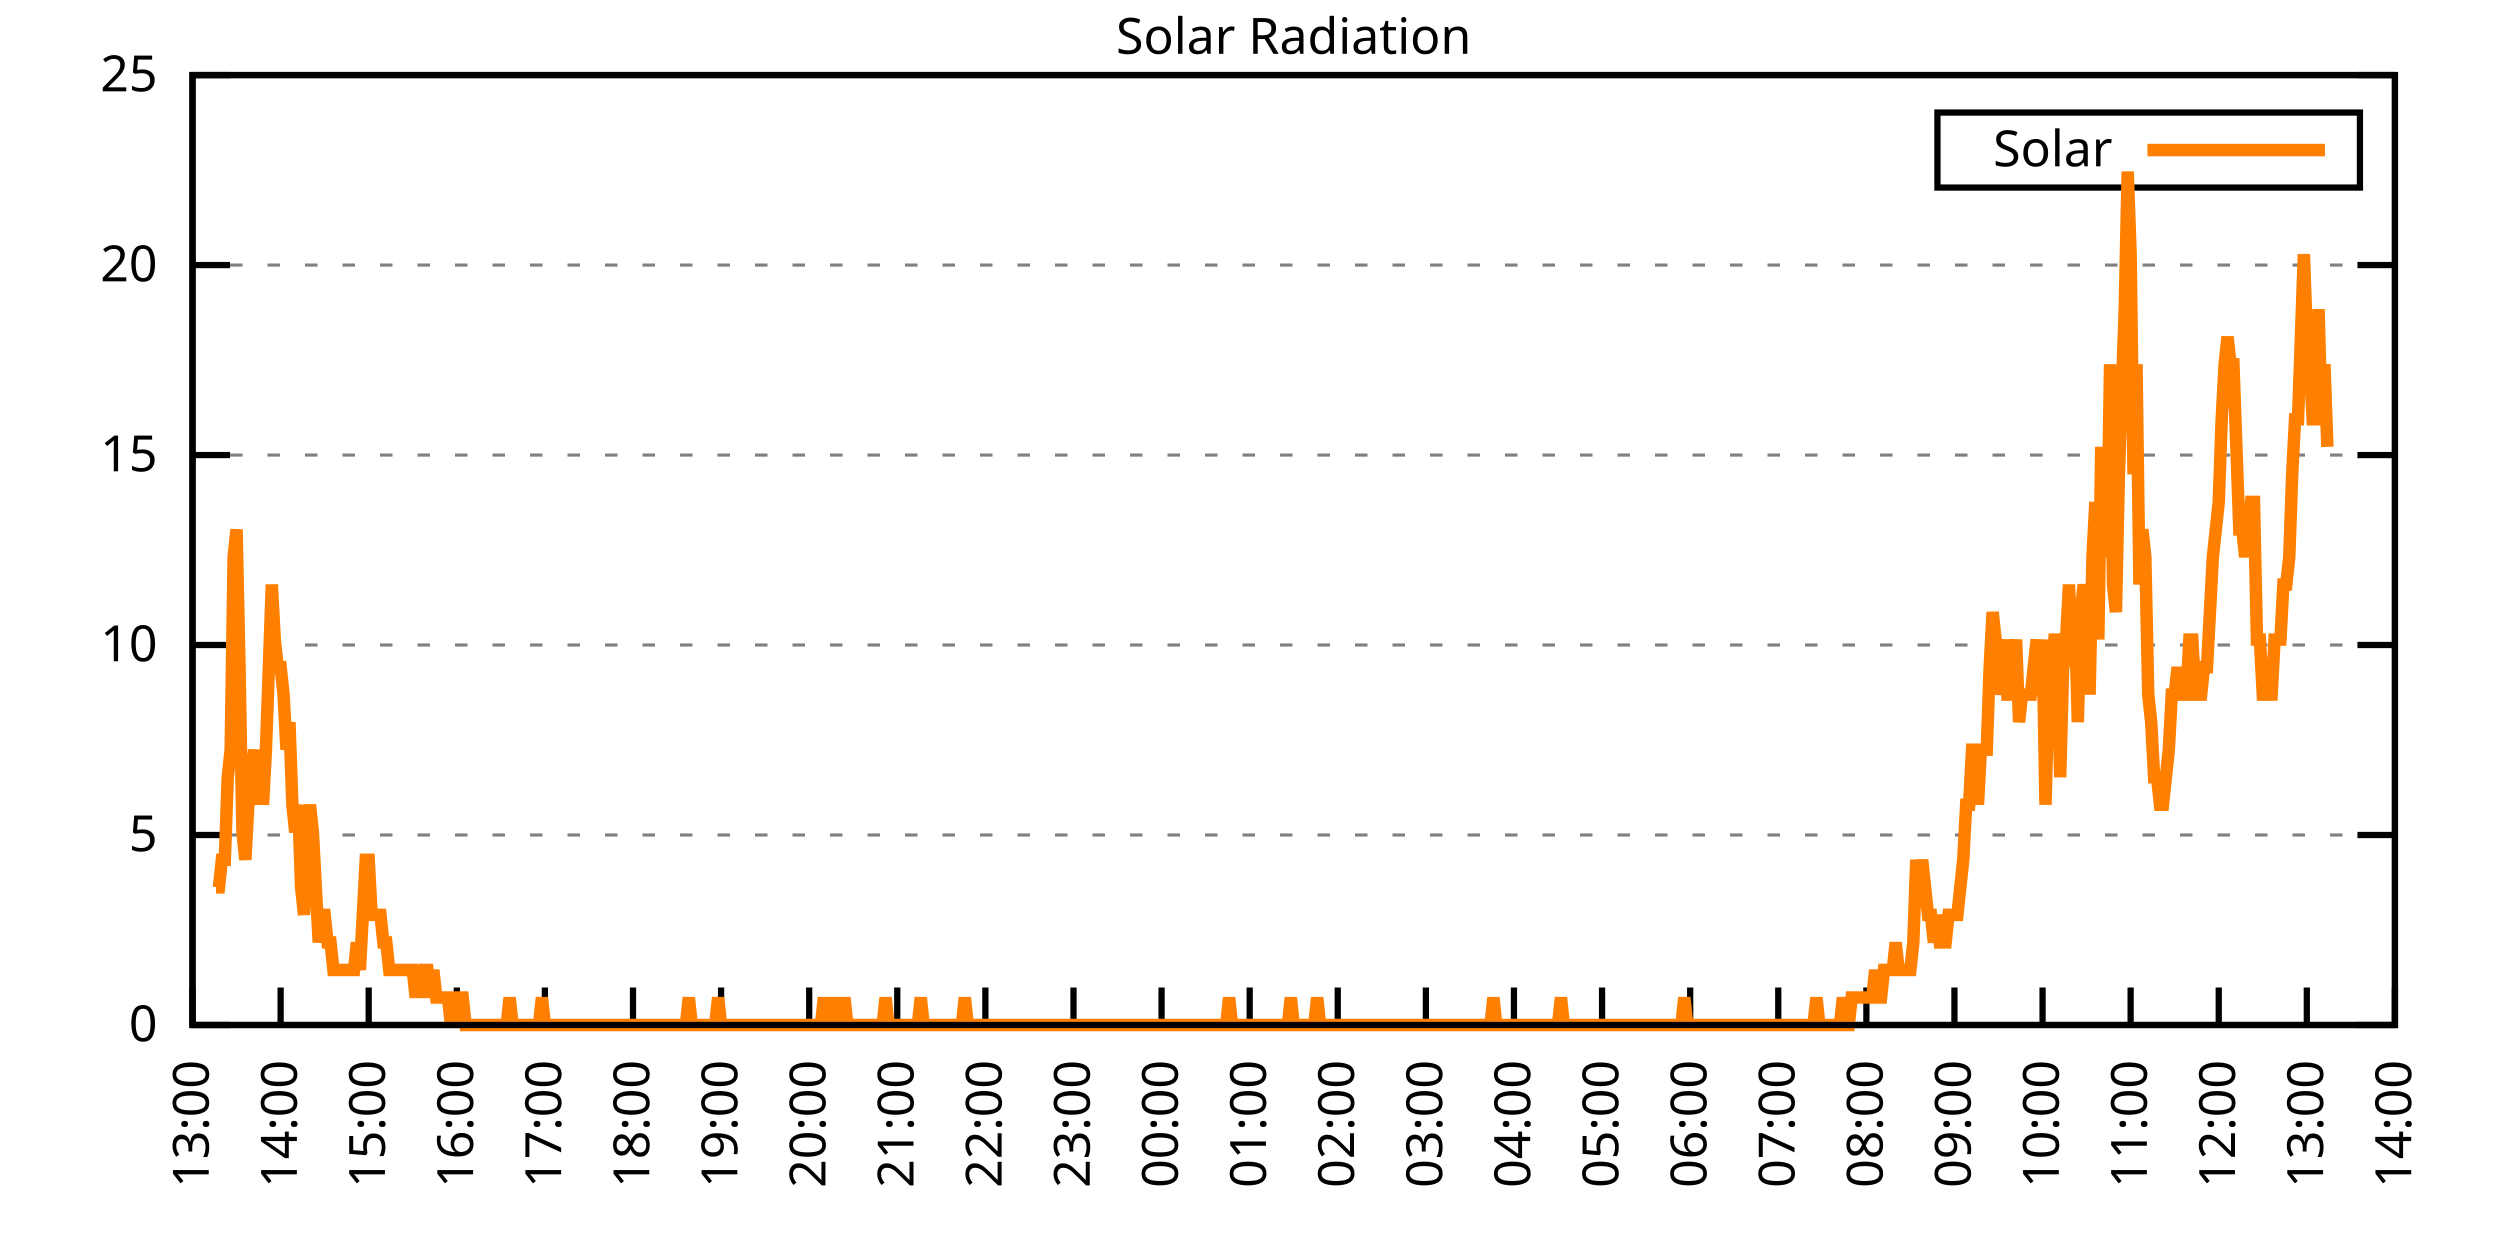
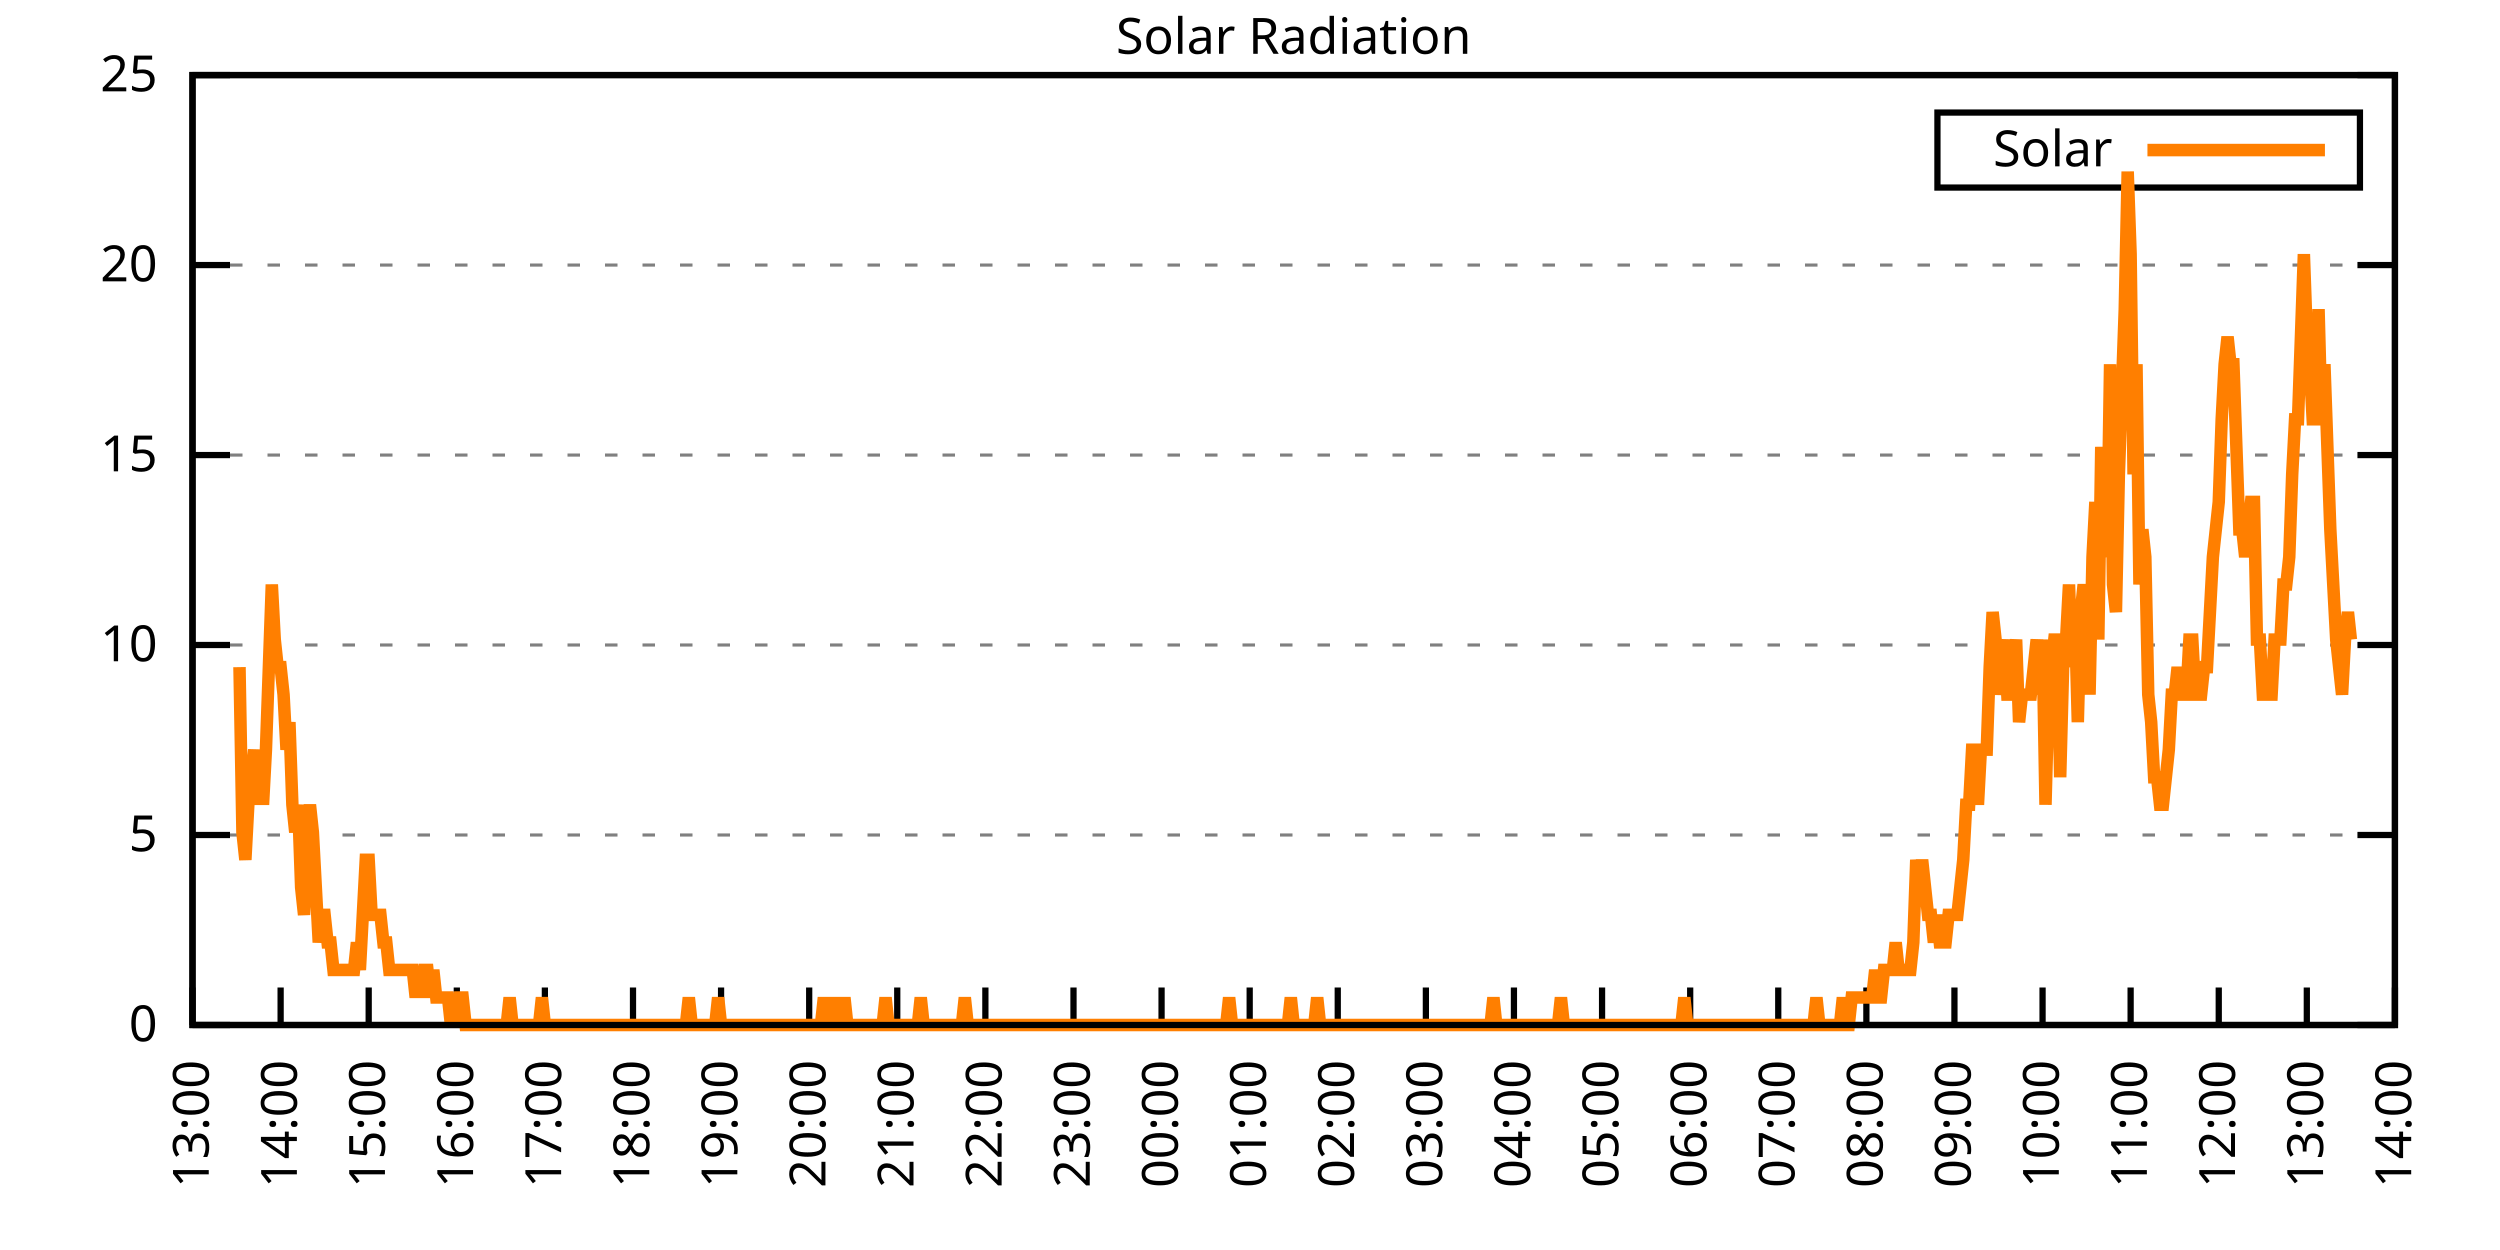
<svg xmlns="http://www.w3.org/2000/svg" xmlns:xlink="http://www.w3.org/1999/xlink" width="400" height="200" viewBox="0 0 400 200">
  <g id="gnuplot_canvas">
    <rect x="0" y="0" width="400" height="200" fill="none" />
    <defs>
      <circle id="gpDot" r="0.5" stroke-width="0.5" stroke="currentColor" />
      <path id="gpPt0" stroke-width="0.333" stroke="currentColor" d="M-1,0 h2 M0,-1 v2" />
      <path id="gpPt1" stroke-width="0.333" stroke="currentColor" d="M-1,-1 L1,1 M1,-1 L-1,1" />
      <path id="gpPt2" stroke-width="0.333" stroke="currentColor" d="M-1,0 L1,0 M0,-1 L0,1 M-1,-1 L1,1 M-1,1 L1,-1" />
      <rect id="gpPt3" stroke-width="0.333" stroke="currentColor" x="-1" y="-1" width="2" height="2" />
      <rect id="gpPt4" stroke-width="0.333" stroke="currentColor" fill="currentColor" x="-1" y="-1" width="2" height="2" />
      <circle id="gpPt5" stroke-width="0.333" stroke="currentColor" cx="0" cy="0" r="1" />
      <use xlink:href="#gpPt5" id="gpPt6" fill="currentColor" stroke="none" />
      <path id="gpPt7" stroke-width="0.333" stroke="currentColor" d="M0,-1.33 L-1.33,0.67 L1.33,0.67 z" />
      <use xlink:href="#gpPt7" id="gpPt8" fill="currentColor" stroke="none" />
      <use xlink:href="#gpPt7" id="gpPt9" stroke="currentColor" transform="rotate(180)" />
      <use xlink:href="#gpPt9" id="gpPt10" fill="currentColor" stroke="none" />
      <use xlink:href="#gpPt3" id="gpPt11" stroke="currentColor" transform="rotate(45)" />
      <use xlink:href="#gpPt11" id="gpPt12" fill="currentColor" stroke="none" />
      <path id="gpPt13" stroke-width="0.333" stroke="currentColor" d="M0,1.330 L1.265,0.411 L0.782,-1.067 L-0.782,-1.076 L-1.265,0.411 z" />
      <use xlink:href="#gpPt13" id="gpPt14" fill="currentColor" stroke="none" />
      <filter id="textbox" filterUnits="objectBoundingBox" x="0" y="0" height="1" width="1">
        <feFlood flood-color="white" flood-opacity="1" result="bgnd" />
        <feComposite in="SourceGraphic" in2="bgnd" operator="atop" />
      </filter>
      <filter id="greybox" filterUnits="objectBoundingBox" x="0" y="0" height="1" width="1">
        <feFlood flood-color="lightgrey" flood-opacity="1" result="grey" />
        <feComposite in="SourceGraphic" in2="grey" operator="atop" />
      </filter>
    </defs>
    <g fill="none" color="white" stroke="currentColor" stroke-width="1.00" stroke-linecap="butt" stroke-linejoin="miter">
</g>
    <g fill="none" color="black" stroke="currentColor" stroke-width="1.00" stroke-linecap="butt" stroke-linejoin="miter">
      <g stroke="none" shape-rendering="crispEdges">
        <polygon fill="rgb(255, 255, 255)" points="30.80,164.00 383.18,164.00 383.18,12.02 30.80,12.02 " />
      </g>
    </g>
    <g fill="none" color="black" stroke="currentColor" stroke-width="1.00" stroke-linecap="butt" stroke-linejoin="miter">
</g>
    <g fill="none" color="black" stroke="black" stroke-width="0.50" stroke-linecap="butt" stroke-linejoin="miter">
</g>
    <g fill="none" color="gray" stroke="currentColor" stroke-width="0.50" stroke-linecap="butt" stroke-linejoin="miter">
      <path stroke="gray" stroke-dasharray="2,4" class="gridline" d="M30.80,164.00 L383.19,164.00  " />
    </g>
    <g fill="none" color="gray" stroke="gray" stroke-width="1.00" stroke-linecap="butt" stroke-linejoin="miter">
</g>
    <g fill="none" color="black" stroke="currentColor" stroke-width="1.00" stroke-linecap="butt" stroke-linejoin="miter">
      <path stroke="black" d="M30.80,164.00 L36.80,164.00 M383.19,164.00 L377.19,164.00  " />
      <g transform="translate(25.20,166.60)" stroke="none" fill="black" font-family="Sans" font-size="8.00" text-anchor="end">
        <text>
          <tspan font-family="Sans"> 0</tspan>
        </text>
      </g>
    </g>
    <g fill="none" color="black" stroke="currentColor" stroke-width="1.00" stroke-linecap="butt" stroke-linejoin="miter">
</g>
    <g fill="none" color="black" stroke="black" stroke-width="0.50" stroke-linecap="butt" stroke-linejoin="miter">
</g>
    <g fill="none" color="gray" stroke="currentColor" stroke-width="0.50" stroke-linecap="butt" stroke-linejoin="miter">
      <path stroke="gray" stroke-dasharray="2,4" class="gridline" d="M30.80,133.60 L383.19,133.60  " />
    </g>
    <g fill="none" color="gray" stroke="gray" stroke-width="1.00" stroke-linecap="butt" stroke-linejoin="miter">
</g>
    <g fill="none" color="black" stroke="currentColor" stroke-width="1.00" stroke-linecap="butt" stroke-linejoin="miter">
      <path stroke="black" d="M30.80,133.60 L36.80,133.60 M383.19,133.60 L377.19,133.60  " />
      <g transform="translate(25.20,136.20)" stroke="none" fill="black" font-family="Sans" font-size="8.00" text-anchor="end">
        <text>
          <tspan font-family="Sans"> 5</tspan>
        </text>
      </g>
    </g>
    <g fill="none" color="black" stroke="currentColor" stroke-width="1.00" stroke-linecap="butt" stroke-linejoin="miter">
</g>
    <g fill="none" color="black" stroke="black" stroke-width="0.50" stroke-linecap="butt" stroke-linejoin="miter">
</g>
    <g fill="none" color="gray" stroke="currentColor" stroke-width="0.50" stroke-linecap="butt" stroke-linejoin="miter">
      <path stroke="gray" stroke-dasharray="2,4" class="gridline" d="M30.80,103.20 L383.19,103.20  " />
    </g>
    <g fill="none" color="gray" stroke="gray" stroke-width="1.00" stroke-linecap="butt" stroke-linejoin="miter">
</g>
    <g fill="none" color="black" stroke="currentColor" stroke-width="1.00" stroke-linecap="butt" stroke-linejoin="miter">
      <path stroke="black" d="M30.80,103.20 L36.80,103.20 M383.19,103.20 L377.19,103.20  " />
      <g transform="translate(25.20,105.80)" stroke="none" fill="black" font-family="Sans" font-size="8.00" text-anchor="end">
        <text>
          <tspan font-family="Sans"> 10</tspan>
        </text>
      </g>
    </g>
    <g fill="none" color="black" stroke="currentColor" stroke-width="1.00" stroke-linecap="butt" stroke-linejoin="miter">
</g>
    <g fill="none" color="black" stroke="black" stroke-width="0.50" stroke-linecap="butt" stroke-linejoin="miter">
</g>
    <g fill="none" color="gray" stroke="currentColor" stroke-width="0.50" stroke-linecap="butt" stroke-linejoin="miter">
      <path stroke="gray" stroke-dasharray="2,4" class="gridline" d="M30.80,72.81 L383.19,72.81  " />
    </g>
    <g fill="none" color="gray" stroke="gray" stroke-width="1.00" stroke-linecap="butt" stroke-linejoin="miter">
</g>
    <g fill="none" color="black" stroke="currentColor" stroke-width="1.00" stroke-linecap="butt" stroke-linejoin="miter">
      <path stroke="black" d="M30.80,72.81 L36.80,72.81 M383.19,72.81 L377.19,72.81  " />
      <g transform="translate(25.20,75.41)" stroke="none" fill="black" font-family="Sans" font-size="8.00" text-anchor="end">
        <text>
          <tspan font-family="Sans"> 15</tspan>
        </text>
      </g>
    </g>
    <g fill="none" color="black" stroke="currentColor" stroke-width="1.00" stroke-linecap="butt" stroke-linejoin="miter">
</g>
    <g fill="none" color="black" stroke="black" stroke-width="0.50" stroke-linecap="butt" stroke-linejoin="miter">
</g>
    <g fill="none" color="gray" stroke="currentColor" stroke-width="0.50" stroke-linecap="butt" stroke-linejoin="miter">
      <path stroke="gray" stroke-dasharray="2,4" class="gridline" d="M30.80,42.41 L383.19,42.41  " />
    </g>
    <g fill="none" color="gray" stroke="gray" stroke-width="1.00" stroke-linecap="butt" stroke-linejoin="miter">
</g>
    <g fill="none" color="black" stroke="currentColor" stroke-width="1.00" stroke-linecap="butt" stroke-linejoin="miter">
      <path stroke="black" d="M30.80,42.41 L36.80,42.41 M383.19,42.41 L377.19,42.41  " />
      <g transform="translate(25.20,45.01)" stroke="none" fill="black" font-family="Sans" font-size="8.00" text-anchor="end">
        <text>
          <tspan font-family="Sans"> 20</tspan>
        </text>
      </g>
    </g>
    <g fill="none" color="black" stroke="currentColor" stroke-width="1.00" stroke-linecap="butt" stroke-linejoin="miter">
</g>
    <g fill="none" color="black" stroke="black" stroke-width="0.50" stroke-linecap="butt" stroke-linejoin="miter">
</g>
    <g fill="none" color="gray" stroke="currentColor" stroke-width="0.50" stroke-linecap="butt" stroke-linejoin="miter">
      <path stroke="gray" stroke-dasharray="2,4" class="gridline" d="M30.80,12.01 L383.19,12.01  " />
    </g>
    <g fill="none" color="gray" stroke="gray" stroke-width="1.00" stroke-linecap="butt" stroke-linejoin="miter">
</g>
    <g fill="none" color="black" stroke="currentColor" stroke-width="1.00" stroke-linecap="butt" stroke-linejoin="miter">
      <path stroke="black" d="M30.80,12.01 L36.80,12.01 M383.19,12.01 L377.19,12.01  " />
      <g transform="translate(25.20,14.61)" stroke="none" fill="black" font-family="Sans" font-size="8.00" text-anchor="end">
        <text>
          <tspan font-family="Sans"> 25</tspan>
        </text>
      </g>
    </g>
    <g fill="none" color="black" stroke="currentColor" stroke-width="1.00" stroke-linecap="butt" stroke-linejoin="miter">
      <path stroke="black" d="M30.80,164.00 L30.80,158.00  " />
      <g transform="translate(33.40,169.60) rotate(270.00)" stroke="none" fill="black" font-family="Sans" font-size="8.00" text-anchor="end">
        <text>
          <tspan font-family="Sans">13:00</tspan>
        </text>
      </g>
    </g>
    <g fill="none" color="black" stroke="currentColor" stroke-width="1.00" stroke-linecap="butt" stroke-linejoin="miter">
      <path stroke="black" d="M44.90,164.00 L44.90,158.00  " />
      <g transform="translate(47.50,169.60) rotate(270.00)" stroke="none" fill="black" font-family="Sans" font-size="8.00" text-anchor="end">
        <text>
          <tspan font-family="Sans">14:00</tspan>
        </text>
      </g>
    </g>
    <g fill="none" color="black" stroke="currentColor" stroke-width="1.00" stroke-linecap="butt" stroke-linejoin="miter">
      <path stroke="black" d="M58.99,164.00 L58.99,158.00  " />
      <g transform="translate(61.59,169.60) rotate(270.00)" stroke="none" fill="black" font-family="Sans" font-size="8.00" text-anchor="end">
        <text>
          <tspan font-family="Sans">15:00</tspan>
        </text>
      </g>
    </g>
    <g fill="none" color="black" stroke="currentColor" stroke-width="1.00" stroke-linecap="butt" stroke-linejoin="miter">
      <path stroke="black" d="M73.09,164.00 L73.09,158.00  " />
      <g transform="translate(75.69,169.60) rotate(270.00)" stroke="none" fill="black" font-family="Sans" font-size="8.00" text-anchor="end">
        <text>
          <tspan font-family="Sans">16:00</tspan>
        </text>
      </g>
    </g>
    <g fill="none" color="black" stroke="currentColor" stroke-width="1.00" stroke-linecap="butt" stroke-linejoin="miter">
      <path stroke="black" d="M87.18,164.00 L87.18,158.00  " />
      <g transform="translate(89.78,169.60) rotate(270.00)" stroke="none" fill="black" font-family="Sans" font-size="8.00" text-anchor="end">
        <text>
          <tspan font-family="Sans">17:00</tspan>
        </text>
      </g>
    </g>
    <g fill="none" color="black" stroke="currentColor" stroke-width="1.00" stroke-linecap="butt" stroke-linejoin="miter">
      <path stroke="black" d="M101.28,164.00 L101.28,158.00  " />
      <g transform="translate(103.88,169.60) rotate(270.00)" stroke="none" fill="black" font-family="Sans" font-size="8.00" text-anchor="end">
        <text>
          <tspan font-family="Sans">18:00</tspan>
        </text>
      </g>
    </g>
    <g fill="none" color="black" stroke="currentColor" stroke-width="1.00" stroke-linecap="butt" stroke-linejoin="miter">
      <path stroke="black" d="M115.37,164.00 L115.37,158.00  " />
      <g transform="translate(117.97,169.60) rotate(270.00)" stroke="none" fill="black" font-family="Sans" font-size="8.00" text-anchor="end">
        <text>
          <tspan font-family="Sans">19:00</tspan>
        </text>
      </g>
    </g>
    <g fill="none" color="black" stroke="currentColor" stroke-width="1.00" stroke-linecap="butt" stroke-linejoin="miter">
      <path stroke="black" d="M129.47,164.00 L129.47,158.00  " />
      <g transform="translate(132.07,169.60) rotate(270.00)" stroke="none" fill="black" font-family="Sans" font-size="8.00" text-anchor="end">
        <text>
          <tspan font-family="Sans">20:00</tspan>
        </text>
      </g>
    </g>
    <g fill="none" color="black" stroke="currentColor" stroke-width="1.00" stroke-linecap="butt" stroke-linejoin="miter">
      <path stroke="black" d="M143.56,164.00 L143.56,158.00  " />
      <g transform="translate(146.16,169.60) rotate(270.00)" stroke="none" fill="black" font-family="Sans" font-size="8.00" text-anchor="end">
        <text>
          <tspan font-family="Sans">21:00</tspan>
        </text>
      </g>
    </g>
    <g fill="none" color="black" stroke="currentColor" stroke-width="1.00" stroke-linecap="butt" stroke-linejoin="miter">
      <path stroke="black" d="M157.66,164.00 L157.66,158.00  " />
      <g transform="translate(160.26,169.60) rotate(270.00)" stroke="none" fill="black" font-family="Sans" font-size="8.00" text-anchor="end">
        <text>
          <tspan font-family="Sans">22:00</tspan>
        </text>
      </g>
    </g>
    <g fill="none" color="black" stroke="currentColor" stroke-width="1.00" stroke-linecap="butt" stroke-linejoin="miter">
      <path stroke="black" d="M171.76,164.00 L171.76,158.00  " />
      <g transform="translate(174.36,169.60) rotate(270.00)" stroke="none" fill="black" font-family="Sans" font-size="8.00" text-anchor="end">
        <text>
          <tspan font-family="Sans">23:00</tspan>
        </text>
      </g>
    </g>
    <g fill="none" color="black" stroke="currentColor" stroke-width="1.00" stroke-linecap="butt" stroke-linejoin="miter">
      <path stroke="black" d="M185.85,164.00 L185.85,158.00  " />
      <g transform="translate(188.45,169.60) rotate(270.00)" stroke="none" fill="black" font-family="Sans" font-size="8.00" text-anchor="end">
        <text>
          <tspan font-family="Sans">00:00</tspan>
        </text>
      </g>
    </g>
    <g fill="none" color="black" stroke="currentColor" stroke-width="1.00" stroke-linecap="butt" stroke-linejoin="miter">
      <path stroke="black" d="M199.95,164.00 L199.95,158.00  " />
      <g transform="translate(202.55,169.60) rotate(270.00)" stroke="none" fill="black" font-family="Sans" font-size="8.00" text-anchor="end">
        <text>
          <tspan font-family="Sans">01:00</tspan>
        </text>
      </g>
    </g>
    <g fill="none" color="black" stroke="currentColor" stroke-width="1.00" stroke-linecap="butt" stroke-linejoin="miter">
      <path stroke="black" d="M214.04,164.00 L214.04,158.00  " />
      <g transform="translate(216.64,169.60) rotate(270.00)" stroke="none" fill="black" font-family="Sans" font-size="8.00" text-anchor="end">
        <text>
          <tspan font-family="Sans">02:00</tspan>
        </text>
      </g>
    </g>
    <g fill="none" color="black" stroke="currentColor" stroke-width="1.00" stroke-linecap="butt" stroke-linejoin="miter">
      <path stroke="black" d="M228.14,164.00 L228.14,158.00  " />
      <g transform="translate(230.74,169.60) rotate(270.00)" stroke="none" fill="black" font-family="Sans" font-size="8.00" text-anchor="end">
        <text>
          <tspan font-family="Sans">03:00</tspan>
        </text>
      </g>
    </g>
    <g fill="none" color="black" stroke="currentColor" stroke-width="1.00" stroke-linecap="butt" stroke-linejoin="miter">
      <path stroke="black" d="M242.23,164.00 L242.23,158.00  " />
      <g transform="translate(244.83,169.60) rotate(270.00)" stroke="none" fill="black" font-family="Sans" font-size="8.00" text-anchor="end">
        <text>
          <tspan font-family="Sans">04:00</tspan>
        </text>
      </g>
    </g>
    <g fill="none" color="black" stroke="currentColor" stroke-width="1.00" stroke-linecap="butt" stroke-linejoin="miter">
      <path stroke="black" d="M256.33,164.00 L256.33,158.00  " />
      <g transform="translate(258.93,169.60) rotate(270.00)" stroke="none" fill="black" font-family="Sans" font-size="8.00" text-anchor="end">
        <text>
          <tspan font-family="Sans">05:00</tspan>
        </text>
      </g>
    </g>
    <g fill="none" color="black" stroke="currentColor" stroke-width="1.00" stroke-linecap="butt" stroke-linejoin="miter">
      <path stroke="black" d="M270.43,164.00 L270.43,158.00  " />
      <g transform="translate(273.03,169.60) rotate(270.00)" stroke="none" fill="black" font-family="Sans" font-size="8.00" text-anchor="end">
        <text>
          <tspan font-family="Sans">06:00</tspan>
        </text>
      </g>
    </g>
    <g fill="none" color="black" stroke="currentColor" stroke-width="1.00" stroke-linecap="butt" stroke-linejoin="miter">
      <path stroke="black" d="M284.52,164.00 L284.52,158.00  " />
      <g transform="translate(287.12,169.60) rotate(270.00)" stroke="none" fill="black" font-family="Sans" font-size="8.00" text-anchor="end">
        <text>
          <tspan font-family="Sans">07:00</tspan>
        </text>
      </g>
    </g>
    <g fill="none" color="black" stroke="currentColor" stroke-width="1.00" stroke-linecap="butt" stroke-linejoin="miter">
      <path stroke="black" d="M298.62,164.00 L298.62,158.00  " />
      <g transform="translate(301.22,169.60) rotate(270.00)" stroke="none" fill="black" font-family="Sans" font-size="8.00" text-anchor="end">
        <text>
          <tspan font-family="Sans">08:00</tspan>
        </text>
      </g>
    </g>
    <g fill="none" color="black" stroke="currentColor" stroke-width="1.00" stroke-linecap="butt" stroke-linejoin="miter">
      <path stroke="black" d="M312.71,164.00 L312.71,158.00  " />
      <g transform="translate(315.31,169.60) rotate(270.00)" stroke="none" fill="black" font-family="Sans" font-size="8.00" text-anchor="end">
        <text>
          <tspan font-family="Sans">09:00</tspan>
        </text>
      </g>
    </g>
    <g fill="none" color="black" stroke="currentColor" stroke-width="1.00" stroke-linecap="butt" stroke-linejoin="miter">
      <path stroke="black" d="M326.81,164.00 L326.81,158.00  " />
      <g transform="translate(329.41,169.60) rotate(270.00)" stroke="none" fill="black" font-family="Sans" font-size="8.00" text-anchor="end">
        <text>
          <tspan font-family="Sans">10:00</tspan>
        </text>
      </g>
    </g>
    <g fill="none" color="black" stroke="currentColor" stroke-width="1.00" stroke-linecap="butt" stroke-linejoin="miter">
      <path stroke="black" d="M340.90,164.00 L340.90,158.00  " />
      <g transform="translate(343.50,169.60) rotate(270.00)" stroke="none" fill="black" font-family="Sans" font-size="8.00" text-anchor="end">
        <text>
          <tspan font-family="Sans">11:00</tspan>
        </text>
      </g>
    </g>
    <g fill="none" color="black" stroke="currentColor" stroke-width="1.00" stroke-linecap="butt" stroke-linejoin="miter">
      <path stroke="black" d="M355.00,164.00 L355.00,158.00  " />
      <g transform="translate(357.60,169.60) rotate(270.00)" stroke="none" fill="black" font-family="Sans" font-size="8.00" text-anchor="end">
        <text>
          <tspan font-family="Sans">12:00</tspan>
        </text>
      </g>
    </g>
    <g fill="none" color="black" stroke="currentColor" stroke-width="1.00" stroke-linecap="butt" stroke-linejoin="miter">
      <path stroke="black" d="M369.09,164.00 L369.09,158.00  " />
      <g transform="translate(371.69,169.60) rotate(270.00)" stroke="none" fill="black" font-family="Sans" font-size="8.00" text-anchor="end">
        <text>
          <tspan font-family="Sans">13:00</tspan>
        </text>
      </g>
    </g>
    <g fill="none" color="black" stroke="currentColor" stroke-width="1.00" stroke-linecap="butt" stroke-linejoin="miter">
      <path stroke="black" d="M383.19,164.00 L383.19,158.00  " />
      <g transform="translate(385.79,169.60) rotate(270.00)" stroke="none" fill="black" font-family="Sans" font-size="8.00" text-anchor="end">
        <text>
          <tspan font-family="Sans">14:00</tspan>
        </text>
      </g>
    </g>
    <g fill="none" color="black" stroke="currentColor" stroke-width="1.00" stroke-linecap="butt" stroke-linejoin="miter">
</g>
    <g fill="none" color="black" stroke="currentColor" stroke-width="1.00" stroke-linecap="butt" stroke-linejoin="miter">
      <path stroke="black" d="M30.80,12.01 L30.80,164.00 L383.19,164.00 L383.19,12.01 L30.80,12.01 Z  " />
    </g>
    <g fill="none" color="black" stroke="currentColor" stroke-width="1.00" stroke-linecap="butt" stroke-linejoin="miter">
</g>
    <g fill="none" color="black" stroke="currentColor" stroke-width="1.00" stroke-linecap="butt" stroke-linejoin="miter">
      <path stroke="black" d="M309.99,30.01 L309.99,18.01 L377.59,18.01 L377.59,30.01 L309.99,30.01 Z  " />
    </g>
    <g id="Solar_Radiation_plot_1">
      <g fill="none" color="white" stroke="black" stroke-width="2.00" stroke-linecap="butt" stroke-linejoin="miter">
</g>
      <g fill="none" color="black" stroke="currentColor" stroke-width="2.00" stroke-linecap="butt" stroke-linejoin="miter">
        <g transform="translate(337.99,26.61)" stroke="none" fill="black" font-family="Sans" font-size="8.00" text-anchor="end">
          <text>
            <tspan font-family="Sans">Solar</tspan>
          </text>
        </g>
      </g>
      <g fill="none" color="black" stroke="currentColor" stroke-width="2.00" stroke-linecap="butt" stroke-linejoin="miter">
-         <path stroke="rgb(255, 127,   0)" d="M343.59,24.01 L371.99,24.01 M34.56,141.98 L35.03,141.98 L35.50,137.57 L35.97,137.57 L36.44,124.36 L36.91,119.95   L37.38,89.12 L37.85,84.71 L38.32,106.74 L38.79,133.17 L39.26,137.57 L39.73,128.76 L40.20,124.36 L40.67,119.95   L41.14,128.76 L41.61,119.95 L42.08,128.76 L42.55,119.95 L43.02,106.74 L43.49,93.52 L43.96,102.33 L44.43,106.74   L44.90,106.74 L45.37,111.14 L45.84,119.95 L46.31,115.55 L46.78,128.76 L47.24,133.17 L47.71,128.76 L48.18,141.98   L48.65,146.38 L49.12,133.17 L49.59,128.76 L50.06,133.17 L50.53,141.98 L51.00,150.79 L51.47,146.38 L51.94,146.38   L52.41,150.79 L52.88,150.79 L53.35,155.19 L53.82,155.19 L54.29,155.19 L54.76,155.19 L55.23,155.19 L55.70,155.19   L56.17,155.19 L56.64,155.19 L57.11,150.79 L57.58,155.19 L58.05,146.38 L58.52,137.57 L58.99,137.57 L59.46,146.38   L59.93,146.38 L60.40,146.38 L60.87,146.38 L61.34,150.79 L61.81,150.79 L62.28,155.19 L62.75,155.19 L63.22,155.19   L63.69,155.19 L64.16,155.19 L64.63,155.19 L65.10,155.19 L65.57,155.19 L66.04,155.19 L66.51,159.60 L66.98,155.19   L67.45,159.60 L67.92,155.19 L68.39,155.19 L68.86,159.60 L69.33,155.19 L69.80,159.60 L70.27,159.60 L70.74,159.60   L71.21,159.60 L71.68,159.60 L72.15,164.00 L72.62,159.60 L73.09,164.00 L73.56,159.60 L74.03,159.60 L74.50,164.00   L74.97,164.00 L75.44,164.00 L75.91,164.00 L76.38,164.00 L76.85,164.00 L77.32,164.00 L77.79,164.00 L78.26,164.00   L78.73,164.00 L79.19,164.00 L79.66,164.00 L80.13,164.00 L80.60,164.00 L81.07,164.00 L81.54,159.60 L82.01,164.00   L82.48,164.00 L82.95,164.00 L83.42,164.00 L83.89,164.00 L84.36,164.00 L84.83,164.00 L85.30,164.00 L85.77,164.00   L86.24,164.00 L86.71,159.60 L87.18,164.00 L87.65,164.00 L88.12,164.00 L88.59,164.00 L89.06,164.00 L89.53,164.00   L90.00,164.00 L90.47,164.00 L90.94,164.00 L91.41,164.00 L91.88,164.00 L92.35,164.00 L92.82,164.00 L93.29,164.00   L93.76,164.00 L94.23,164.00 L94.70,164.00 L95.17,164.00 L95.64,164.00 L96.11,164.00 L96.58,164.00 L97.05,164.00   L97.52,164.00 L97.99,164.00 L98.46,164.00 L98.93,164.00 L99.40,164.00 L99.87,164.00 L100.34,164.00 L100.81,164.00   L101.28,164.00 L101.75,164.00 L102.22,164.00 L102.69,164.00 L103.16,164.00 L103.63,164.00 L104.10,164.00 L104.57,164.00   L105.04,164.00 L105.51,164.00 L105.98,164.00 L106.45,164.00 L106.92,164.00 L107.39,164.00 L107.86,164.00 L108.33,164.00   L108.80,164.00 L109.27,164.00 L109.74,164.00 L110.21,159.60 L110.68,164.00 L111.14,164.00 L111.61,164.00 L112.08,164.00   L112.55,164.00 L113.02,164.00 L113.49,164.00 L113.96,164.00 L114.43,164.00 L114.90,159.60 L115.37,164.00 L115.84,164.00   L116.31,164.00 L116.78,164.00 L117.25,164.00 L117.72,164.00 L118.19,164.00 L118.66,164.00 L119.13,164.00 L119.60,164.00   L120.07,164.00 L120.54,164.00 L121.01,164.00 L121.48,164.00 L121.95,164.00 L122.42,164.00 L122.89,164.00 L123.36,164.00   L123.83,164.00 L124.30,164.00 L124.77,164.00 L125.24,164.00 L125.71,164.00 L126.18,164.00 L126.65,164.00 L127.12,164.00   L127.59,164.00 L128.06,164.00 L128.53,164.00 L129.00,164.00 L129.47,164.00 L129.94,164.00 L130.41,164.00 L130.88,164.00   L131.35,164.00 L131.82,159.60 L132.29,164.00 L132.76,164.00 L133.23,164.00 L133.70,159.60 L134.17,164.00 L134.64,164.00   L135.11,159.60 L135.58,164.00 L136.05,164.00 L136.52,164.00 L136.99,164.00 L137.46,164.00 L137.93,164.00 L138.40,164.00   L138.87,164.00 L139.34,164.00 L139.81,164.00 L140.28,164.00 L140.75,164.00 L141.22,164.00 L141.69,159.60 L142.16,164.00   L142.63,164.00 L143.09,164.00 L143.56,164.00 L144.03,164.00 L144.50,164.00 L144.97,164.00 L145.44,164.00 L145.91,164.00   L146.38,164.00 L146.85,164.00 L147.32,159.60 L147.79,164.00 L148.26,164.00 L148.73,164.00 L149.20,164.00 L149.67,164.00   L150.14,164.00 L150.61,164.00 L151.08,164.00 L151.55,164.00 L152.02,164.00 L152.49,164.00 L152.96,164.00 L153.43,164.00   L153.90,164.00 L154.37,159.60 L154.84,164.00 L155.31,164.00 L155.78,164.00 L156.25,164.00 L156.72,164.00 L157.19,164.00   L157.66,164.00 L158.13,164.00 L158.60,164.00 L159.07,164.00 L159.54,164.00 L160.01,164.00 L160.48,164.00 L160.95,164.00   L161.42,164.00 L161.89,164.00 L162.36,164.00 L162.83,164.00 L163.30,164.00 L163.77,164.00 L164.24,164.00 L164.71,164.00   L165.18,164.00 L165.65,164.00 L166.12,164.00 L166.59,164.00 L167.06,164.00 L167.53,164.00 L168.00,164.00 L168.47,164.00   L168.94,164.00 L169.41,164.00 L169.88,164.00 L170.35,164.00 L170.82,164.00 L171.29,164.00 L171.76,164.00 L172.23,164.00   L172.70,164.00 L173.17,164.00 L173.64,164.00 L174.11,164.00 L174.58,164.00 L175.04,164.00 L175.51,164.00 L175.98,164.00   L176.45,164.00 L176.92,164.00 L177.39,164.00 L177.86,164.00 L178.33,164.00 L178.80,164.00 L179.27,164.00 L179.74,164.00   L180.21,164.00 L180.68,164.00 L181.15,164.00 L181.62,164.00 L182.09,164.00 L182.56,164.00 L183.03,164.00 L183.50,164.00   L183.97,164.00 L184.44,164.00 L184.91,164.00 L185.38,164.00 L185.85,164.00 L186.32,164.00 L186.79,164.00 L187.26,164.00   L187.73,164.00 L188.20,164.00 L188.67,164.00 L189.14,164.00 L189.61,164.00 L190.08,164.00 L190.55,164.00 L191.02,164.00   L191.49,164.00 L191.96,164.00 L192.43,164.00 L192.90,164.00 L193.37,164.00 L193.84,164.00 L194.31,164.00 L194.78,164.00   L195.25,164.00 L195.72,164.00 L196.19,164.00 L196.66,159.60 L197.13,164.00 L197.60,164.00 L198.07,164.00 L198.54,164.00   L199.01,164.00 L199.48,164.00 L199.95,164.00 L200.42,164.00 L200.89,164.00 L201.36,164.00 L201.83,164.00 L202.30,164.00   L202.77,164.00 L203.24,164.00 L203.71,164.00 L204.18,164.00 L204.65,164.00 L205.12,164.00 L205.59,164.00 L206.06,164.00   L206.53,159.60 L207.00,164.00 L207.46,164.00 L207.93,164.00 L208.40,164.00 L208.87,164.00 L209.34,164.00 L209.81,164.00   L210.28,164.00 L210.75,159.60 L211.22,164.00 L211.69,164.00 L212.16,164.00 L212.63,164.00 L213.10,164.00 L213.57,164.00   L214.04,164.00 L214.51,164.00 L214.98,164.00 L215.45,164.00 L215.92,164.00 L216.39,164.00 L216.86,164.00 L217.33,164.00   L217.80,164.00 L218.27,164.00 L218.74,164.00 L219.21,164.00 L219.68,164.00 L220.15,164.00 L220.62,164.00 L221.09,164.00   L221.56,164.00 L222.03,164.00 L222.50,164.00 L222.97,164.00 L223.44,164.00 L223.91,164.00 L224.38,164.00 L224.85,164.00   L225.32,164.00 L225.79,164.00 L226.26,164.00 L226.73,164.00 L227.20,164.00 L227.67,164.00 L228.14,164.00 L228.61,164.00   L229.08,164.00 L229.55,164.00 L230.02,164.00 L230.49,164.00 L230.96,164.00 L231.43,164.00 L231.90,164.00 L232.37,164.00   L232.84,164.00 L233.31,164.00 L233.78,164.00 L234.25,164.00 L234.72,164.00 L235.19,164.00 L235.66,164.00 L236.13,164.00   L236.60,164.00 L237.07,164.00 L237.54,164.00 L238.01,164.00 L238.48,164.00 L238.95,159.60 L239.41,164.00 L239.88,164.00   L240.35,164.00 L240.82,164.00 L241.29,164.00 L241.76,164.00 L242.23,164.00 L242.70,164.00 L243.17,164.00 L243.64,164.00   L244.11,164.00 L244.58,164.00 L245.05,164.00 L245.52,164.00 L245.99,164.00 L246.46,164.00 L246.93,164.00 L247.40,164.00   L247.87,164.00 L248.34,164.00 L248.81,164.00 L249.28,164.00 L249.75,159.60 L250.22,164.00 L250.69,164.00 L251.16,164.00   L251.63,164.00 L252.10,164.00 L252.57,164.00 L253.04,164.00 L253.51,164.00 L253.98,164.00 L254.45,164.00 L254.92,164.00   L255.39,164.00 L255.86,164.00 L256.33,164.00 L256.80,164.00 L257.27,164.00 L257.74,164.00 L258.21,164.00 L258.68,164.00   L259.15,164.00 L259.62,164.00 L260.09,164.00 L260.56,164.00 L261.03,164.00 L261.50,164.00 L261.97,164.00 L262.44,164.00   L262.91,164.00 L263.38,164.00 L263.85,164.00 L264.32,164.00 L264.79,164.00 L265.26,164.00 L265.73,164.00 L266.20,164.00   L266.67,164.00 L267.14,164.00 L267.61,164.00 L268.08,164.00 L268.55,164.00 L269.02,164.00 L269.49,159.60 L269.96,164.00   L270.43,164.00 L270.90,164.00 L271.36,164.00 L271.83,164.00 L272.30,164.00 L272.77,164.00 L273.24,164.00 L273.71,164.00   L274.18,164.00 L274.65,164.00 L275.12,164.00 L275.59,164.00 L276.06,164.00 L276.53,164.00 L277.00,164.00 L277.47,164.00   L277.94,164.00 L278.41,164.00 L278.88,164.00 L279.35,164.00 L279.82,164.00 L280.29,164.00 L280.76,164.00 L281.23,164.00   L281.70,164.00 L282.17,164.00 L282.64,164.00 L283.11,164.00 L283.58,164.00 L284.05,164.00 L284.52,164.00 L284.99,164.00   L285.46,164.00 L285.93,164.00 L286.40,164.00 L286.87,164.00 L287.34,164.00 L287.81,164.00 L288.28,164.00 L288.75,164.00   L289.22,164.00 L289.69,164.00 L290.16,164.00 L290.63,159.60 L291.10,164.00 L291.57,164.00 L292.04,164.00 L292.51,164.00   L292.98,164.00 L293.45,164.00 L293.92,164.00 L294.39,164.00 L294.86,159.60 L295.33,164.00 L295.80,164.00 L296.27,159.60   L296.74,159.60 L297.21,159.60 L297.68,159.60 L298.15,159.60 L298.62,159.60 L299.09,159.60 L299.56,159.60 L300.03,155.19   L300.50,159.60 L300.97,159.60 L301.44,155.19 L301.91,155.19 L302.38,155.19 L302.85,155.19 L303.31,150.79 L303.78,155.19   L304.25,155.19 L304.72,155.19 L305.19,155.19 L305.66,155.19 L306.13,150.79 L306.60,137.57 L307.07,141.98 L307.54,137.57   L308.01,141.98 L308.48,146.38 L308.95,146.38 L309.42,150.79 L309.89,146.38 L310.36,150.79 L310.83,150.79 L311.30,150.79   L311.77,146.38 L312.24,146.38 L312.71,146.38 L313.18,146.38 L313.65,141.98 L314.12,137.57 L314.59,128.76 L315.06,128.76   L315.53,119.95 L316.00,119.95 L316.47,128.76 L316.94,119.95 L317.41,119.95 L317.88,119.95 L318.35,106.74 L318.82,97.93   L319.29,102.33 L319.76,111.14 L320.23,106.74 L320.70,102.33 L321.17,111.14 L321.64,111.14 L322.11,106.74 L322.58,102.33   L323.05,115.55 L323.52,111.14 L323.99,111.14 L324.46,111.14 L324.93,111.14 L325.40,106.74 L325.87,102.33 L326.34,111.14   L326.81,102.33 L327.28,128.76 L327.75,111.14 L328.22,106.74 L328.69,102.33 L329.16,102.33 L329.63,124.36 L330.10,106.74   L330.57,102.33 L331.04,93.52 L331.51,106.74 L331.98,97.93 L332.45,115.55 L332.92,97.93 L333.39,93.52 L333.86,97.93   L334.33,111.14 L334.80,89.12 L335.26,80.31 L335.73,102.33 L336.20,71.50 L336.67,84.71 L337.14,89.12 L337.61,58.28   L338.08,93.52 L338.55,97.93 L339.02,75.90 L339.49,62.69 L339.96,49.47 L340.43,27.45 L340.90,40.66 L341.37,75.90   L341.84,58.28 L342.31,93.52 L342.78,84.71 L343.25,89.12 L343.72,111.14 L344.19,115.55 L344.66,124.36 L345.13,124.36   L345.60,128.76 L346.07,128.76 L346.54,124.36 L347.01,119.95 L347.48,111.14 L347.95,111.14 L348.42,106.74 L348.89,111.14   L349.36,111.14 L349.83,111.14 L350.30,102.33 L350.77,102.33 L351.24,111.14 L351.71,111.14 L352.18,111.14 L352.65,106.74   L353.12,106.74 L353.59,97.93 L354.06,89.12 L354.53,84.71 L355.00,80.31 L355.47,67.09 L355.94,58.28 L356.41,53.88   L356.88,58.28 L357.35,58.28 L357.82,71.50 L358.29,84.71 L358.76,84.71 L359.23,89.12 L359.70,84.71 L360.17,80.31   L360.64,80.31 L361.11,102.33 L361.58,102.33 L362.05,111.14 L362.52,111.14 L362.99,111.14 L363.46,111.14 L363.93,102.33   L364.40,102.33 L364.87,102.33 L365.34,93.52 L365.81,93.52 L366.28,89.12 L366.75,75.90 L367.21,67.09 L367.68,67.09   L368.15,53.88 L368.62,40.66 L369.09,53.88 L369.56,58.28 L370.03,67.09 L370.50,67.09 L370.97,49.47 L371.44,67.09   L371.91,58.28 L372.38,71.50  " />
+         <path stroke="rgb(255, 127,   0)" d="M343.59,24.01 L371.99,24.01 M38.32,106.74 L38.79,133.17 L39.26,137.57 L39.73,128.76 L40.20,124.36 L40.67,119.95   L41.14,128.76 L41.61,119.95 L42.08,128.76 L42.55,119.95 L43.02,106.74 L43.49,93.52 L43.96,102.33 L44.43,106.74   L44.90,106.74 L45.37,111.14 L45.84,119.95 L46.31,115.55 L46.78,128.76 L47.24,133.17 L47.71,128.76 L48.18,141.98   L48.65,146.38 L49.12,133.17 L49.59,128.76 L50.06,133.17 L50.53,141.98 L51.00,150.79 L51.47,146.38 L51.94,146.38   L52.41,150.79 L52.88,150.79 L53.35,155.19 L53.82,155.19 L54.29,155.19 L54.76,155.19 L55.23,155.19 L55.70,155.19   L56.17,155.19 L56.64,155.19 L57.11,150.79 L57.58,155.19 L58.05,146.38 L58.52,137.57 L58.99,137.57 L59.46,146.38   L59.93,146.38 L60.40,146.38 L60.87,146.38 L61.34,150.79 L61.81,150.79 L62.28,155.19 L62.75,155.19 L63.22,155.19   L63.69,155.19 L64.16,155.19 L64.63,155.19 L65.10,155.19 L65.57,155.19 L66.04,155.19 L66.51,159.60 L66.98,155.19   L67.45,159.60 L67.92,155.19 L68.39,155.19 L68.86,159.60 L69.33,155.19 L69.80,159.60 L70.27,159.60 L70.74,159.60   L71.21,159.60 L71.68,159.60 L72.15,164.00 L72.62,159.60 L73.09,164.00 L73.56,159.60 L74.03,159.60 L74.50,164.00   L74.97,164.00 L75.44,164.00 L75.91,164.00 L76.38,164.00 L76.85,164.00 L77.32,164.00 L77.79,164.00 L78.26,164.00   L78.73,164.00 L79.19,164.00 L79.66,164.00 L80.13,164.00 L80.60,164.00 L81.07,164.00 L81.54,159.60 L82.01,164.00   L82.48,164.00 L82.95,164.00 L83.42,164.00 L83.89,164.00 L84.36,164.00 L84.83,164.00 L85.30,164.00 L85.77,164.00   L86.24,164.00 L86.71,159.60 L87.18,164.00 L87.65,164.00 L88.12,164.00 L88.59,164.00 L89.06,164.00 L89.53,164.00   L90.00,164.00 L90.47,164.00 L90.94,164.00 L91.41,164.00 L91.88,164.00 L92.35,164.00 L92.82,164.00 L93.29,164.00   L93.76,164.00 L94.23,164.00 L94.70,164.00 L95.17,164.00 L95.64,164.00 L96.11,164.00 L96.58,164.00 L97.05,164.00   L97.52,164.00 L97.99,164.00 L98.46,164.00 L98.93,164.00 L99.40,164.00 L99.87,164.00 L100.34,164.00 L100.81,164.00   L101.28,164.00 L101.75,164.00 L102.22,164.00 L102.69,164.00 L103.16,164.00 L103.63,164.00 L104.10,164.00 L104.57,164.00   L105.04,164.00 L105.51,164.00 L105.98,164.00 L106.45,164.00 L106.92,164.00 L107.39,164.00 L107.86,164.00 L108.33,164.00   L108.80,164.00 L109.27,164.00 L109.74,164.00 L110.21,159.60 L110.68,164.00 L111.14,164.00 L111.61,164.00 L112.08,164.00   L112.55,164.00 L113.02,164.00 L113.49,164.00 L113.96,164.00 L114.43,164.00 L114.90,159.60 L115.37,164.00 L115.84,164.00   L116.31,164.00 L116.78,164.00 L117.25,164.00 L117.72,164.00 L118.19,164.00 L118.66,164.00 L119.13,164.00 L119.60,164.00   L120.07,164.00 L120.54,164.00 L121.01,164.00 L121.48,164.00 L121.95,164.00 L122.42,164.00 L122.89,164.00 L123.36,164.00   L123.83,164.00 L124.30,164.00 L124.77,164.00 L125.24,164.00 L125.71,164.00 L126.18,164.00 L126.65,164.00 L127.12,164.00   L127.59,164.00 L128.06,164.00 L128.53,164.00 L129.00,164.00 L129.47,164.00 L129.94,164.00 L130.41,164.00 L130.88,164.00   L131.35,164.00 L131.82,159.60 L132.29,164.00 L132.76,164.00 L133.23,164.00 L133.70,159.60 L134.17,164.00 L134.64,164.00   L135.11,159.60 L135.58,164.00 L136.05,164.00 L136.52,164.00 L136.99,164.00 L137.46,164.00 L137.93,164.00 L138.40,164.00   L138.87,164.00 L139.34,164.00 L139.81,164.00 L140.28,164.00 L140.75,164.00 L141.22,164.00 L141.69,159.60 L142.16,164.00   L142.63,164.00 L143.09,164.00 L143.56,164.00 L144.03,164.00 L144.50,164.00 L144.97,164.00 L145.44,164.00 L145.91,164.00   L146.38,164.00 L146.85,164.00 L147.32,159.60 L147.79,164.00 L148.26,164.00 L148.73,164.00 L149.20,164.00 L149.67,164.00   L150.14,164.00 L150.61,164.00 L151.08,164.00 L151.55,164.00 L152.02,164.00 L152.49,164.00 L152.96,164.00 L153.43,164.00   L153.90,164.00 L154.37,159.60 L154.84,164.00 L155.31,164.00 L155.78,164.00 L156.25,164.00 L156.72,164.00 L157.19,164.00   L157.66,164.00 L158.13,164.00 L158.60,164.00 L159.07,164.00 L159.54,164.00 L160.01,164.00 L160.48,164.00 L160.95,164.00   L161.42,164.00 L161.89,164.00 L162.36,164.00 L162.83,164.00 L163.30,164.00 L163.77,164.00 L164.24,164.00 L164.71,164.00   L165.18,164.00 L165.65,164.00 L166.12,164.00 L166.59,164.00 L167.06,164.00 L167.53,164.00 L168.00,164.00 L168.47,164.00   L168.94,164.00 L169.41,164.00 L169.88,164.00 L170.35,164.00 L170.82,164.00 L171.29,164.00 L171.76,164.00 L172.23,164.00   L172.70,164.00 L173.17,164.00 L173.64,164.00 L174.11,164.00 L174.58,164.00 L175.04,164.00 L175.51,164.00 L175.98,164.00   L176.45,164.00 L176.92,164.00 L177.39,164.00 L177.86,164.00 L178.33,164.00 L178.80,164.00 L179.27,164.00 L179.74,164.00   L180.21,164.00 L180.68,164.00 L181.15,164.00 L181.62,164.00 L182.09,164.00 L182.56,164.00 L183.03,164.00 L183.50,164.00   L183.97,164.00 L184.44,164.00 L184.91,164.00 L185.38,164.00 L185.85,164.00 L186.32,164.00 L186.79,164.00 L187.26,164.00   L187.73,164.00 L188.20,164.00 L188.67,164.00 L189.14,164.00 L189.61,164.00 L190.08,164.00 L190.55,164.00 L191.02,164.00   L191.49,164.00 L191.96,164.00 L192.43,164.00 L192.90,164.00 L193.37,164.00 L193.84,164.00 L194.31,164.00 L194.78,164.00   L195.25,164.00 L195.72,164.00 L196.19,164.00 L196.66,159.60 L197.13,164.00 L197.60,164.00 L198.07,164.00 L198.54,164.00   L199.01,164.00 L199.48,164.00 L199.95,164.00 L200.42,164.00 L200.89,164.00 L201.36,164.00 L201.83,164.00 L202.30,164.00   L202.77,164.00 L203.24,164.00 L203.71,164.00 L204.18,164.00 L204.65,164.00 L205.12,164.00 L205.59,164.00 L206.06,164.00   L206.53,159.60 L207.00,164.00 L207.46,164.00 L207.93,164.00 L208.40,164.00 L208.87,164.00 L209.34,164.00 L209.81,164.00   L210.28,164.00 L210.75,159.60 L211.22,164.00 L211.69,164.00 L212.16,164.00 L212.63,164.00 L213.10,164.00 L213.57,164.00   L214.04,164.00 L214.51,164.00 L214.98,164.00 L215.45,164.00 L215.92,164.00 L216.39,164.00 L216.86,164.00 L217.33,164.00   L217.80,164.00 L218.27,164.00 L218.74,164.00 L219.21,164.00 L219.68,164.00 L220.15,164.00 L220.62,164.00 L221.09,164.00   L221.56,164.00 L222.03,164.00 L222.50,164.00 L222.97,164.00 L223.44,164.00 L223.91,164.00 L224.38,164.00 L224.85,164.00   L225.32,164.00 L225.79,164.00 L226.26,164.00 L226.73,164.00 L227.20,164.00 L227.67,164.00 L228.14,164.00 L228.61,164.00   L229.08,164.00 L229.55,164.00 L230.02,164.00 L230.49,164.00 L230.96,164.00 L231.43,164.00 L231.90,164.00 L232.37,164.00   L232.84,164.00 L233.31,164.00 L233.78,164.00 L234.25,164.00 L234.72,164.00 L235.19,164.00 L235.66,164.00 L236.13,164.00   L236.60,164.00 L237.07,164.00 L237.54,164.00 L238.01,164.00 L238.48,164.00 L238.95,159.60 L239.41,164.00 L239.88,164.00   L240.35,164.00 L240.82,164.00 L241.29,164.00 L241.76,164.00 L242.23,164.00 L242.70,164.00 L243.17,164.00 L243.64,164.00   L244.11,164.00 L244.58,164.00 L245.05,164.00 L245.52,164.00 L245.99,164.00 L246.46,164.00 L246.93,164.00 L247.40,164.00   L247.87,164.00 L248.34,164.00 L248.81,164.00 L249.28,164.00 L249.75,159.60 L250.22,164.00 L250.69,164.00 L251.16,164.00   L251.63,164.00 L252.10,164.00 L252.57,164.00 L253.04,164.00 L253.51,164.00 L253.98,164.00 L254.45,164.00 L254.92,164.00   L255.39,164.00 L255.86,164.00 L256.33,164.00 L256.80,164.00 L257.27,164.00 L257.74,164.00 L258.21,164.00 L258.68,164.00   L259.15,164.00 L259.62,164.00 L260.09,164.00 L260.56,164.00 L261.03,164.00 L261.50,164.00 L261.97,164.00 L262.44,164.00   L262.91,164.00 L263.38,164.00 L263.85,164.00 L264.32,164.00 L264.79,164.00 L265.26,164.00 L265.73,164.00 L266.20,164.00   L266.67,164.00 L267.14,164.00 L267.61,164.00 L268.08,164.00 L268.55,164.00 L269.02,164.00 L269.49,159.60 L269.96,164.00   L270.43,164.00 L270.90,164.00 L271.36,164.00 L271.83,164.00 L272.30,164.00 L272.77,164.00 L273.24,164.00 L273.71,164.00   L274.18,164.00 L274.65,164.00 L275.12,164.00 L275.59,164.00 L276.06,164.00 L276.53,164.00 L277.00,164.00 L277.47,164.00   L277.94,164.00 L278.41,164.00 L278.88,164.00 L279.35,164.00 L279.82,164.00 L280.29,164.00 L280.76,164.00 L281.23,164.00   L281.70,164.00 L282.17,164.00 L282.64,164.00 L283.11,164.00 L283.58,164.00 L284.05,164.00 L284.52,164.00 L284.99,164.00   L285.46,164.00 L285.93,164.00 L286.40,164.00 L286.87,164.00 L287.34,164.00 L287.81,164.00 L288.28,164.00 L288.75,164.00   L289.22,164.00 L289.69,164.00 L290.16,164.00 L290.63,159.60 L291.10,164.00 L291.57,164.00 L292.04,164.00 L292.51,164.00   L292.98,164.00 L293.45,164.00 L293.92,164.00 L294.39,164.00 L294.86,159.60 L295.33,164.00 L295.80,164.00 L296.27,159.60   L296.74,159.60 L297.21,159.60 L297.68,159.60 L298.15,159.60 L298.62,159.60 L299.09,159.60 L299.56,159.60 L300.03,155.19   L300.50,159.60 L300.97,159.60 L301.44,155.19 L301.91,155.19 L302.38,155.19 L302.85,155.19 L303.31,150.79 L303.78,155.19   L304.25,155.19 L304.72,155.19 L305.19,155.19 L305.66,155.19 L306.13,150.79 L306.60,137.57 L307.07,141.98 L307.54,137.57   L308.01,141.98 L308.48,146.38 L308.95,146.38 L309.42,150.79 L309.89,146.38 L310.36,150.79 L310.83,150.79 L311.30,150.79   L311.77,146.38 L312.24,146.38 L312.71,146.38 L313.18,146.38 L313.65,141.98 L314.12,137.57 L314.59,128.76 L315.06,128.76   L315.53,119.95 L316.00,119.95 L316.47,128.76 L316.94,119.95 L317.41,119.95 L317.88,119.95 L318.35,106.74 L318.82,97.93   L319.29,102.33 L319.76,111.14 L320.23,106.74 L320.70,102.33 L321.17,111.14 L321.64,111.14 L322.11,106.74 L322.58,102.33   L323.05,115.55 L323.52,111.14 L323.99,111.14 L324.46,111.14 L324.93,111.14 L325.40,106.74 L325.87,102.33 L326.34,111.14   L326.81,102.33 L327.28,128.76 L327.75,111.14 L328.22,106.74 L328.69,102.33 L329.16,102.33 L329.63,124.36 L330.10,106.74   L330.57,102.33 L331.04,93.52 L331.51,106.74 L331.98,97.93 L332.45,115.55 L332.92,97.93 L333.39,93.52 L333.86,97.93   L334.33,111.14 L334.80,89.12 L335.26,80.31 L335.73,102.33 L336.20,71.50 L336.67,84.71 L337.14,89.12 L337.61,58.28   L338.08,93.52 L338.55,97.93 L339.02,75.90 L339.49,62.69 L339.96,49.47 L340.43,27.45 L340.90,40.66 L341.37,75.90   L341.84,58.28 L342.31,93.52 L342.78,84.71 L343.25,89.12 L343.72,111.14 L344.19,115.55 L344.66,124.36 L345.13,124.36   L345.60,128.76 L346.07,128.76 L346.54,124.36 L347.01,119.95 L347.48,111.14 L347.95,111.14 L348.42,106.74 L348.89,111.14   L349.36,111.14 L349.83,111.14 L350.30,102.33 L350.77,102.33 L351.24,111.14 L351.71,111.14 L352.18,111.14 L352.65,106.74   L353.12,106.74 L353.59,97.93 L354.06,89.12 L354.53,84.71 L355.00,80.31 L355.47,67.09 L355.94,58.28 L356.41,53.88   L356.88,58.28 L357.35,58.28 L357.82,71.50 L358.29,84.71 L358.76,84.71 L359.23,89.12 L359.70,84.71 L360.17,80.31   L360.64,80.31 L361.11,102.33 L361.58,102.33 L362.05,111.14 L362.52,111.14 L362.99,111.14 L363.46,111.14 L363.93,102.33   L364.40,102.33 L364.87,102.33 L365.34,93.52 L365.81,93.52 L366.28,89.12 L366.75,75.90 L367.21,67.09 L367.68,67.09   L368.15,53.88 L368.62,40.66 L369.09,53.88 L369.56,58.28 L370.03,67.09 L370.50,67.09 L370.97,49.47 L371.44,67.09   L371.91,58.28 L372.38,71.50 L372.85,84.71 L373.32,93.52 L373.79,102.33 L374.26,106.74 L374.73,111.14 L375.20,102.33   L375.67,97.93 L376.14,102.33  " />
      </g>
    </g>
    <g fill="none" color="black" stroke="currentColor" stroke-width="2.00" stroke-linecap="butt" stroke-linejoin="miter">
</g>
    <g fill="none" color="black" stroke="black" stroke-width="1.00" stroke-linecap="butt" stroke-linejoin="miter">
</g>
    <g fill="none" color="black" stroke="currentColor" stroke-width="1.00" stroke-linecap="butt" stroke-linejoin="miter">
      <path stroke="black" d="M30.80,12.01 L30.80,164.00 L383.19,164.00 L383.19,12.01 L30.80,12.01 Z  " />
      <g transform="translate(6.80,88.01) rotate(270.00)" stroke="none" fill="black" font-family="Sans" font-size="8.00" text-anchor="middle">
        <text />
      </g>
    </g>
    <g fill="none" color="black" stroke="currentColor" stroke-width="1.00" stroke-linecap="butt" stroke-linejoin="miter">
</g>
    <g fill="none" color="black" stroke="currentColor" stroke-width="1.00" stroke-linecap="butt" stroke-linejoin="miter">
      <g transform="translate(206.99,8.61)" stroke="none" fill="black" font-family="Sans" font-size="8.00" text-anchor="middle">
        <text>
          <tspan font-family="Sans">Solar Radiation</tspan>
        </text>
      </g>
    </g>
    <g fill="none" color="black" stroke="currentColor" stroke-width="1.00" stroke-linecap="butt" stroke-linejoin="miter">
</g>
  </g>
</svg>
